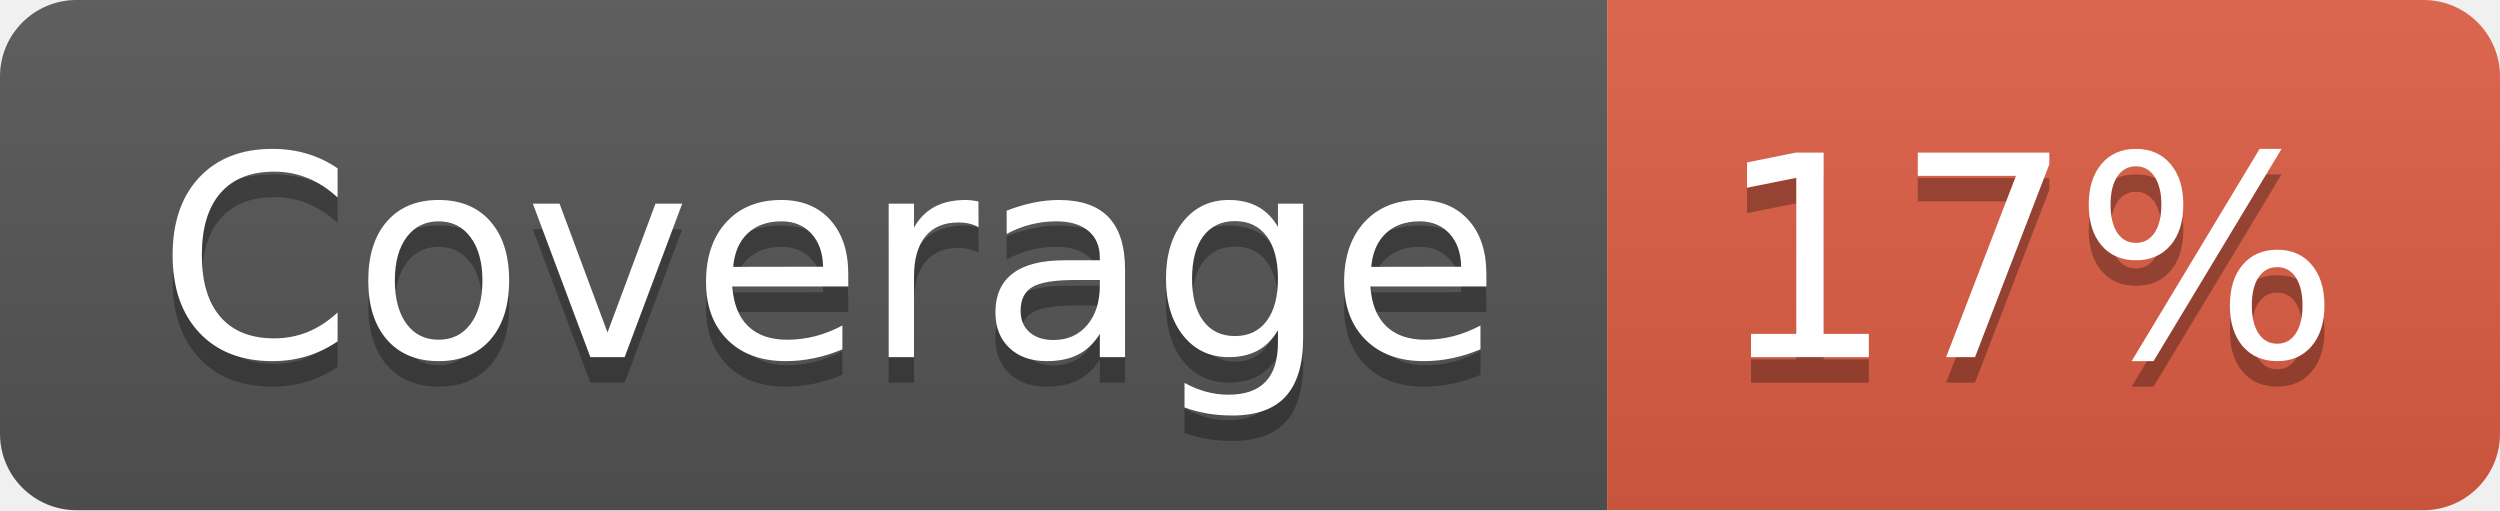
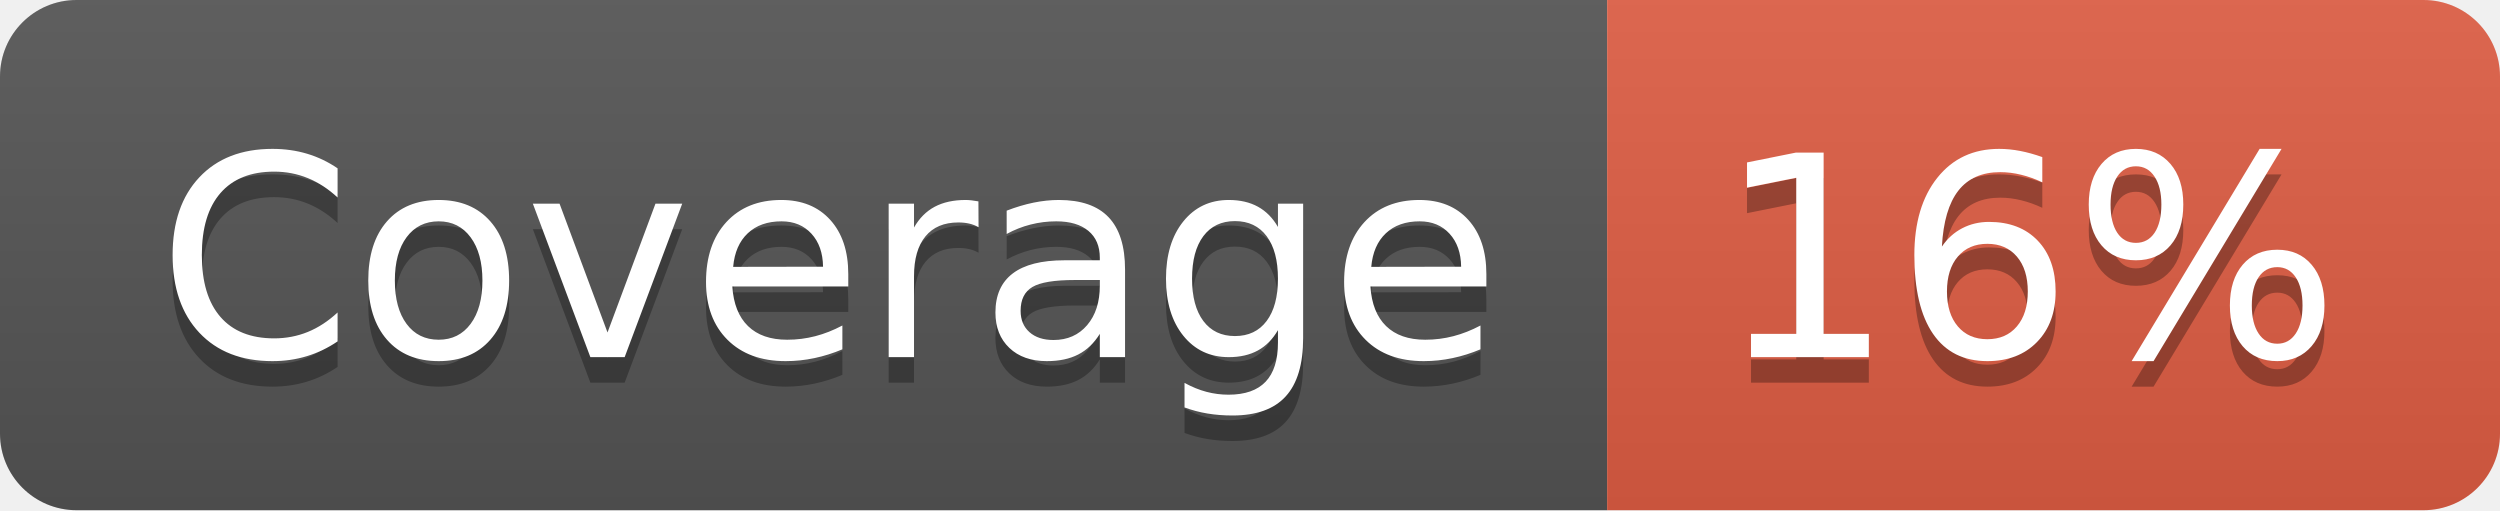
- <svg xmlns="http://www.w3.org/2000/svg" width="98" height="20" role="img" aria-label="Coverage: 17%">
+ <svg xmlns="http://www.w3.org/2000/svg" width="98" height="20" role="img" aria-label="Coverage: 16%">
  <linearGradient id="s" x2="0" y2="100%">
    <stop offset="0" stop-color="#bbb" stop-opacity=".1" />
    <stop offset="1" stop-opacity=".1" />
  </linearGradient>
  <clipPath id="r">
    <rect width="98" height="20" rx="3" fill="#fff" />
  </clipPath>
  <g clip-path="url(#r)">
    <rect width="63" height="20" fill="#555" />
    <rect x="63" width="35" height="20" fill="#e05d44" />
    <rect width="98" height="20" fill="url(#s)" />
  </g>
  <g fill="#fff" text-anchor="middle" font-family="Verdana,Geneva,DejaVu Sans,sans-serif" text-rendering="geometricPrecision" font-size="110">
    <text aria-hidden="true" x="325" y="150" fill="#010101" fill-opacity=".3" transform="scale(.1)" textLength="530">Coverage</text>
    <text x="325" y="140" transform="scale(.1)" fill="#fff" textLength="530">Coverage</text>
-     <text aria-hidden="true" x="795" y="150" fill="#010101" fill-opacity=".3" transform="scale(.1)" textLength="250">17%</text>
-     <text x="795" y="140" transform="scale(.1)" fill="#fff" textLength="250">17%</text>
+     <text aria-hidden="true" x="795" y="150" fill="#010101" fill-opacity=".3" transform="scale(.1)" textLength="250">16%</text>
+     <text x="795" y="140" transform="scale(.1)" fill="#fff" textLength="250">16%</text>
  </g>
</svg>
